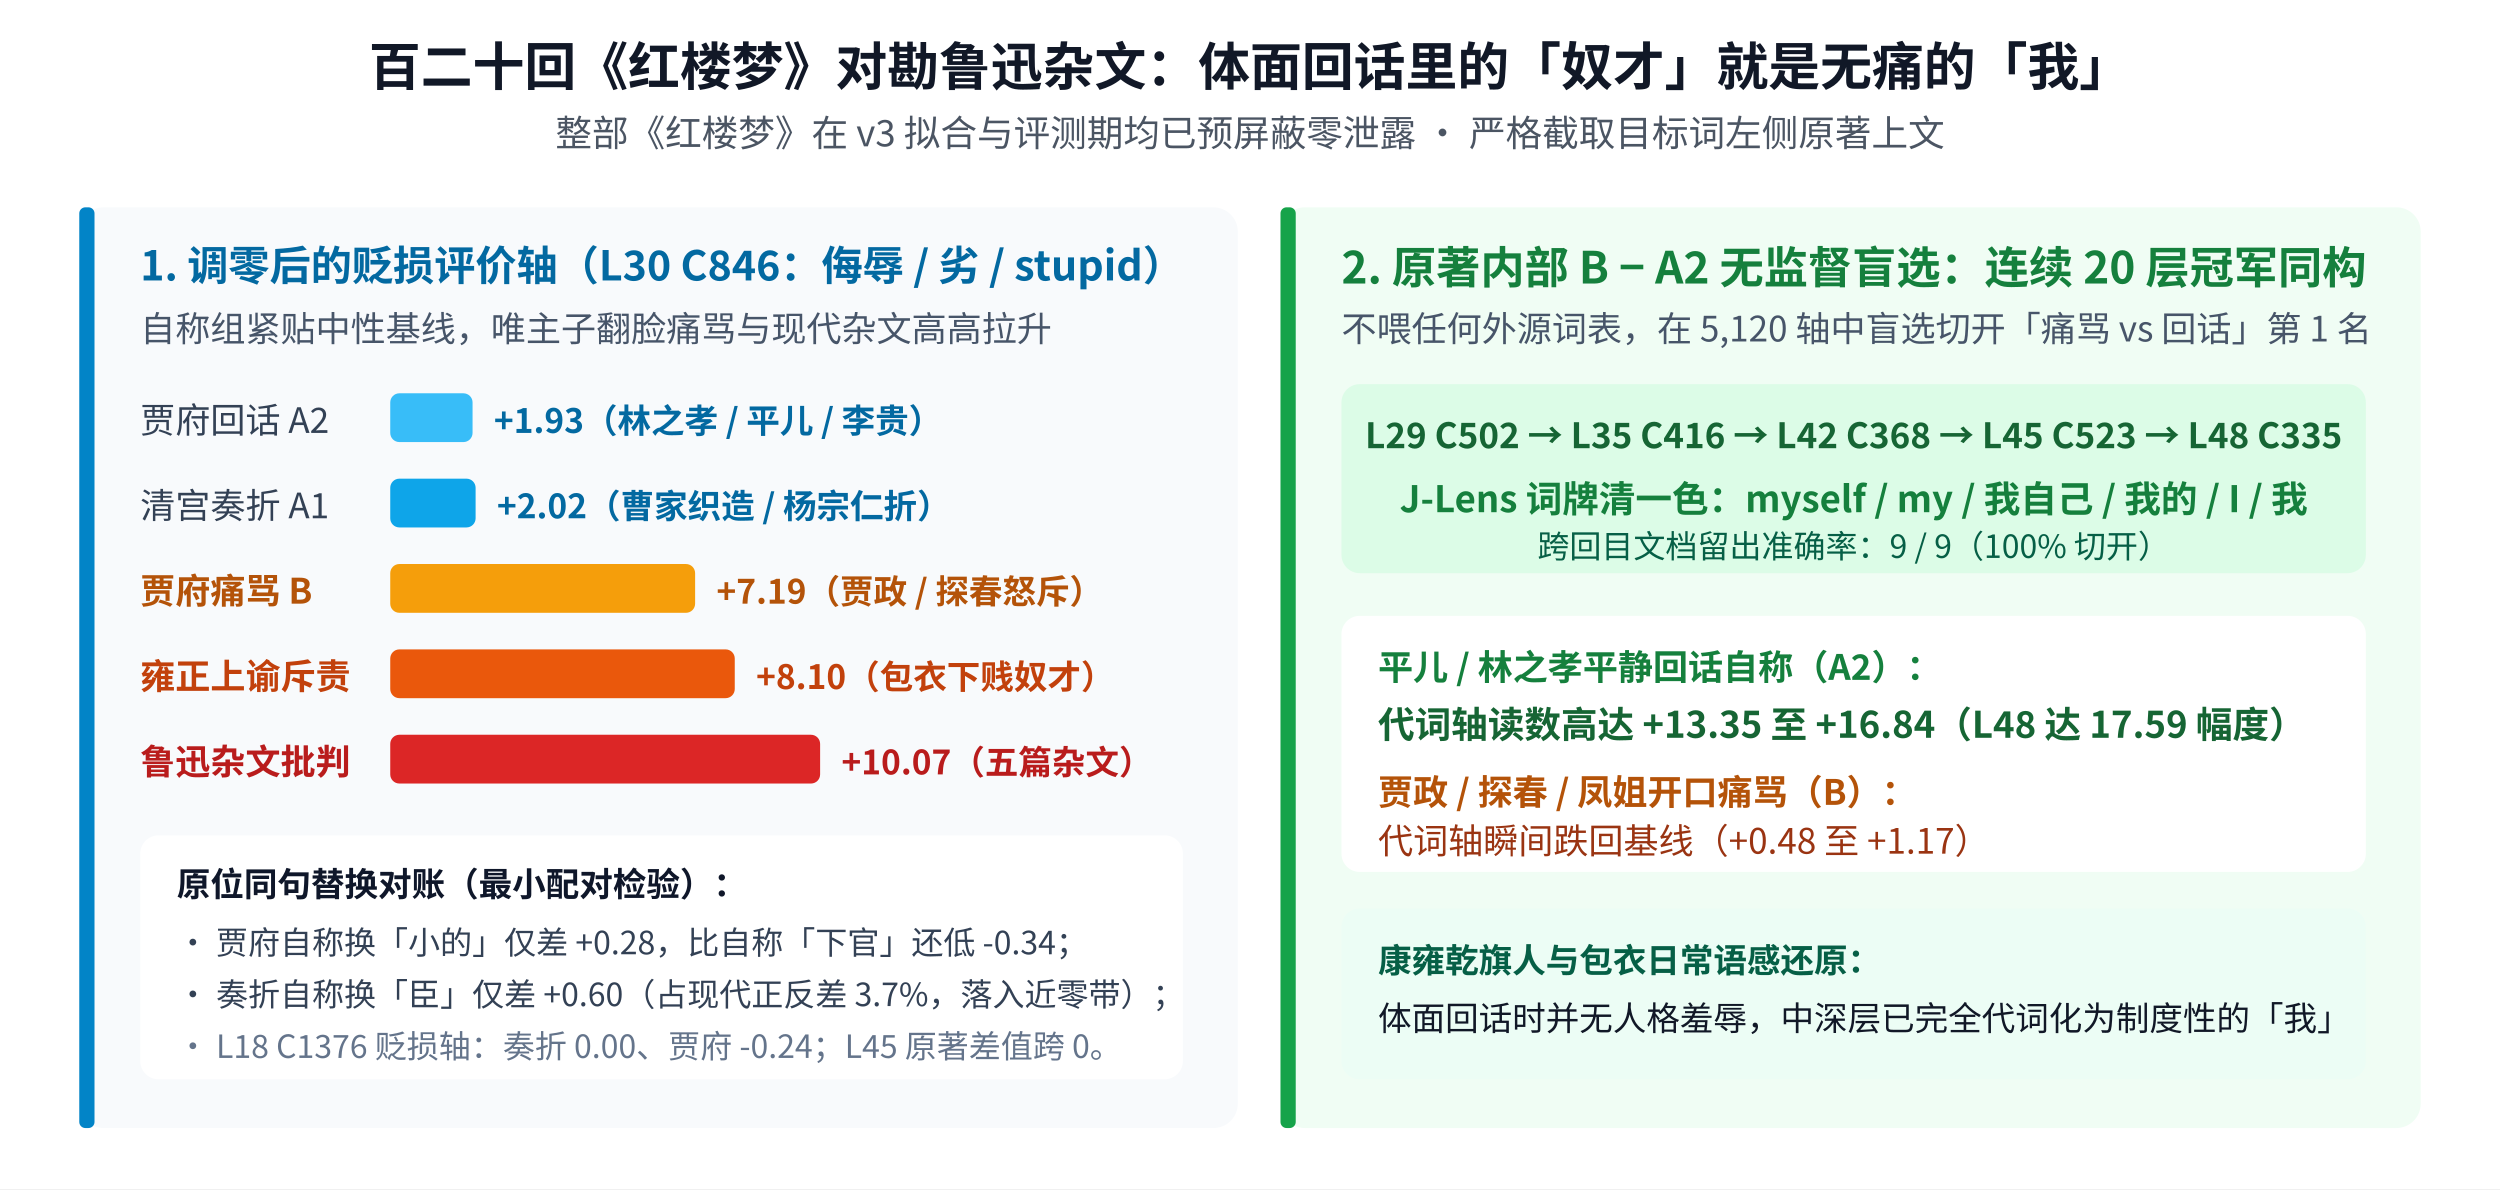
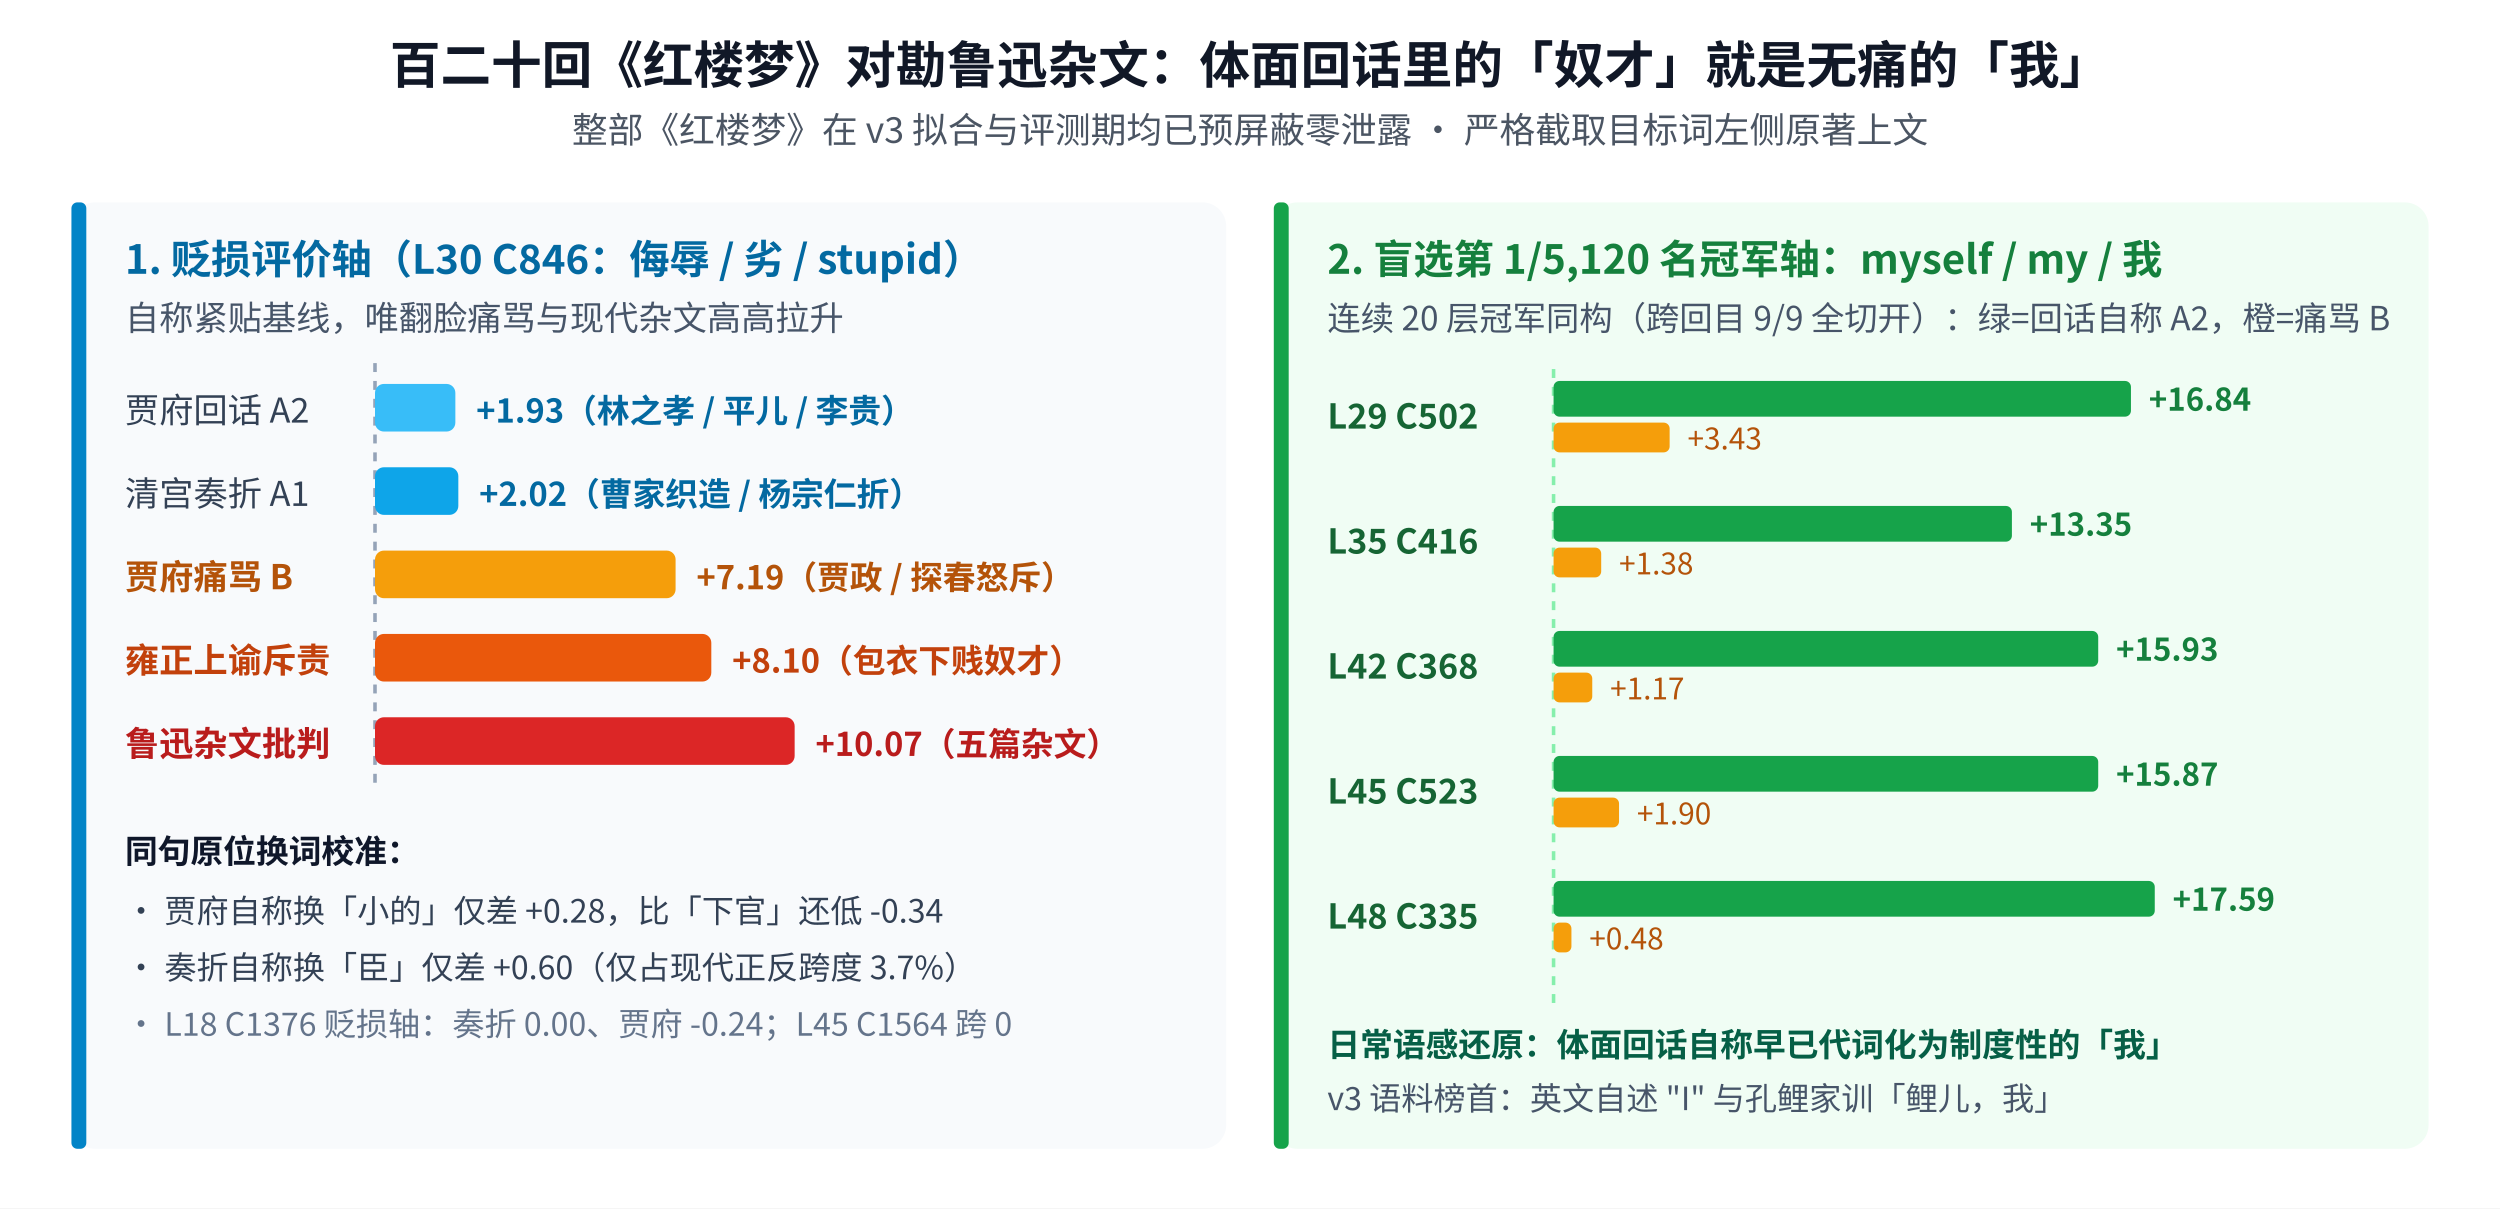
- <svg xmlns="http://www.w3.org/2000/svg" viewBox="0 0 820 390" width="820" height="390" font-family="'WenQuanYi Micro Hei','Noto Sans CJK SC',sans-serif" style="background-color:#ffffff;">
-   <rect width="820" height="390" fill="#ffffff" />
-   <text x="410" y="28" text-anchor="middle" font-size="17" font-weight="bold" fill="#111827">百二十回《红楼梦》对勘鲁迅杂文：体面回话里的「奴才」就是无痛的「我」</text>
-   <text x="410" y="48" text-anchor="middle" font-size="12" fill="#4b5563">整部《红楼梦》在 v3 拟合与评测期均已预屏蔽零泄露 · 严格截取目标词左侧原著上文</text>
-   <rect x="26" y="68" width="380" height="302" rx="8" fill="#f8fafc" />
-   <rect x="26" y="68" width="5" height="302" rx="2" fill="#0284c7" />
-   <text x="46" y="92" font-size="13.5" font-weight="bold" fill="#0369a1">1. 调零后的贬损评价轴（L30 C846：侮辱 / 劣 / stupid）</text>
-   <text x="46" y="112" font-size="11.5" fill="#475569">自称组紧贴中性基线，唯主子翻脸痛骂与现代杂文高高拉升</text>
-   <text x="46" y="142" font-size="11.5" fill="#334155">贾府回话 A2</text>
-   <rect x="128" y="129" width="27" height="16" rx="3" fill="#38bdf8" />
-   <text x="162" y="142" font-size="11" font-weight="bold" fill="#0369a1">+1.93（林之孝 / 平儿 / 李贵）</text>
-   <text x="46" y="170" font-size="11.5" fill="#334155">清宫奏折 A1</text>
-   <rect x="128" y="157" width="28" height="16" rx="3" fill="#0ea5e9" />
-   <text x="163" y="170" font-size="11" font-weight="bold" fill="#0369a1">+2.02（曹家织造 / 杨宗仁折）</text>
-   <text x="46" y="198" font-size="11.5" font-weight="bold" fill="#b45309">贾府痛骂 B</text>
-   <rect x="128" y="185" width="100" height="16" rx="3" fill="#f59e0b" />
-   <text x="235" y="198" font-size="11" font-weight="bold" fill="#b45309">+7.19（贾政 / 探春怒斥）</text>
-   <text x="46" y="226" font-size="11.5" font-weight="bold" fill="#c2410c">雍正上谕斥责</text>
-   <rect x="128" y="213" width="113" height="16" rx="3" fill="#ea580c" />
-   <text x="248" y="226" font-size="11" font-weight="bold" fill="#c2410c">+8.10（包衣下贱奴才）</text>
-   <text x="46" y="254" font-size="11.5" font-weight="bold" fill="#b91c1c">鲁迅杂文批判</text>
-   <rect x="128" y="241" width="141" height="16" rx="3" fill="#dc2626" />
-   <text x="276" y="254" font-size="11" font-weight="bold" fill="#b91c1c">+10.07（五篇杂文）</text>
-   <rect x="46" y="274" width="342" height="80" rx="6" fill="#ffffff" />
-   <text x="58" y="294" font-size="11" font-weight="bold" fill="#0f172a">原位同句替换对账（最小配对检验）：</text>
-   <text x="58" y="313" font-size="10.5" fill="#334155">• 贾府自称换「小的」仅差 +0.28，比自称「下官」还低 -0.34；</text>
-   <text x="58" y="330" font-size="10.5" fill="#334155">• 奏折自称换「臣」仅差 +0.60（占现代正反差 3.7%，落入近零带）；</text>
-   <text x="58" y="347" font-size="10.5" fill="#64748b">• L18 C1376 贬损轴：奏折 0.00、贾府 -0.24；L45 原著差值跨 0。</text>
-   <rect x="420" y="68" width="374" height="302" rx="8" fill="#f0fdf4" />
-   <rect x="420" y="68" width="5" height="302" rx="2" fill="#16a34a" />
-   <text x="440" y="93" font-size="14.5" font-weight="bold" fill="#15803d">2. 原著内部 B − A2 无监督盲选：连续 20 层冠军同构</text>
-   <text x="440" y="112" font-size="11.5" fill="#475569">不喂任何外源词表，在 5,120 轴中盲选切开「痛骂 vs 回话」第 1 名</text>
-   <rect x="440" y="126" width="336" height="62" rx="6" fill="#dcfce7" />
-   <text x="608" y="147" text-anchor="middle" font-size="11.5" font-weight="bold" fill="#166534">L29 C502 → L35 C416 → L42 C368 → L45 C523 → L48 C335</text>
-   <text x="608" y="168" text-anchor="middle" font-size="12" font-weight="bold" fill="#15803d">J-Lens 词牌清一色：myself / my / 我自己 / 我的 / I / 我</text>
-   <text x="608" y="183" text-anchor="middle" font-size="10.5" fill="#065f46">跨回目文档留出准确率：9 / 9（100% 切开）</text>
-   <rect x="440" y="202" width="336" height="84" rx="6" fill="#ffffff" />
-   <text x="452" y="223" font-size="11.5" font-weight="bold" fill="#15803d">平儿 / 林之孝平静回话自称（A2）：</text>
-   <text x="452" y="242" font-size="12" font-weight="bold" fill="#166534">代词轴读数高达 +13.35 至 +16.84（L48 达 17.59 幅度）</text>
-   <text x="452" y="264" font-size="11.5" font-weight="bold" fill="#b45309">贾政 / 探春 / 凤姐开口痛骂（B）：</text>
-   <text x="452" y="280" font-size="11.5" fill="#9a3412">代词轴瞬间跌回基线（+0.48 至 +1.17）</text>
-   <rect x="440" y="298" width="336" height="56" rx="6" fill="#ecfdf5" />
-   <text x="452" y="319" font-size="11" font-weight="bold" fill="#065f46">康雍乾旗人与包衣日常语感还原：</text>
-   <text x="452" y="338" font-size="11" fill="#111827">体面回话时并无人格羞辱，中深层已完全代词化为制度性的「我」</text>
+ <svg xmlns="http://www.w3.org/2000/svg" viewBox="0 0 840 406" width="840" height="406" font-family="'WenQuanYi Micro Hei','Noto Sans CJK SC',sans-serif" style="background-color:#ffffff;">
+   <rect width="840" height="406" fill="#ffffff" />
+   <text x="420" y="28" text-anchor="middle" font-size="17" font-weight="bold" fill="#111827">百二十回《红楼梦》对勘鲁迅杂文：体面回话里的「奴才」就是无痛的「我」</text>
+   <text x="420" y="48" text-anchor="middle" font-size="12" fill="#4b5563">整部《红楼梦》在 v3 拟合与评测期均已预屏蔽零泄露 · 严格截取目标词左侧原著上文</text>
+   <rect x="24" y="68" width="388" height="318" rx="8" fill="#f8fafc" />
+   <rect x="24" y="68" width="5" height="318" rx="2" fill="#0284c7" />
+   <text x="42" y="92" font-size="13.5" font-weight="bold" fill="#0369a1">1. 贬损评价轴（L30 C846：侮辱 / 劣 / stupid）</text>
+   <text x="42" y="111" font-size="11.5" fill="#475569">自称紧贴基线，唯翻脸痛骂与现代杂文高高拉升</text>
+   <line x1="126" y1="122" x2="126" y2="266" stroke="#94a3b8" stroke-width="1.2" stroke-dasharray="3 3" />
+   <text x="42" y="142" font-size="11.5" fill="#334155">贾府回话 A2</text>
+   <rect x="126" y="129" width="27" height="16" rx="3" fill="#38bdf8" />
+   <text x="160" y="142" font-size="11" font-weight="bold" fill="#0369a1">+1.93（林之孝 / 平儿 / 李贵）</text>
+   <text x="42" y="170" font-size="11.5" fill="#334155">清宫奏折 A1</text>
+   <rect x="126" y="157" width="28" height="16" rx="3" fill="#0ea5e9" />
+   <text x="161" y="170" font-size="11" font-weight="bold" fill="#0369a1">+2.02（曹家织造 / 杨宗仁折）</text>
+   <text x="42" y="198" font-size="11.5" font-weight="bold" fill="#b45309">贾府痛骂 B</text>
+   <rect x="126" y="185" width="101" height="16" rx="3" fill="#f59e0b" />
+   <text x="234" y="198" font-size="11" font-weight="bold" fill="#b45309">+7.19（贾政 / 探春怒斥）</text>
+   <text x="42" y="226" font-size="11.5" font-weight="bold" fill="#c2410c">雍正上谕斥责</text>
+   <rect x="126" y="213" width="113" height="16" rx="3" fill="#ea580c" />
+   <text x="246" y="226" font-size="11" font-weight="bold" fill="#c2410c">+8.10（包衣下贱奴才）</text>
+   <text x="42" y="254" font-size="11.5" font-weight="bold" fill="#b91c1c">鲁迅杂文批判</text>
+   <rect x="126" y="241" width="141" height="16" rx="3" fill="#dc2626" />
+   <text x="274" y="254" font-size="11" font-weight="bold" fill="#b91c1c">+10.07（五篇杂文）</text>
+   <text x="42" y="290" font-size="11" font-weight="bold" fill="#0f172a">同句原位换词校准：</text>
+   <text x="42" y="310" font-size="10.8" fill="#334155">• 贾府自称换「小的」仅差 +0.28，比「下官」还低 -0.34</text>
+   <text x="42" y="329" font-size="10.8" fill="#334155">• 奏折自称换「臣」仅差 +0.60（仅占现代正反跨度 3.7%）</text>
+   <text x="42" y="348" font-size="10.8" fill="#64748b">• L18 C1376 贬损轴：奏折 0.00、贾府 -0.24；L45 C1564 跨 0</text>
+   <rect x="428" y="68" width="388" height="318" rx="8" fill="#f0fdf4" />
+   <rect x="428" y="68" width="5" height="318" rx="2" fill="#16a34a" />
+   <text x="446" y="92" font-size="13.5" font-weight="bold" fill="#15803d">2. 盲选第 1/5,120 名冠军轴：myself / my / 我</text>
+   <text x="446" y="111" font-size="11.2" fill="#475569">连续 20 层冠军同构（跨回目 9/9 全切开）：绿=回话自称 A2，橙=痛骂 B</text>
+   <line x1="522" y1="124" x2="522" y2="338" stroke="#86efac" stroke-width="1.2" stroke-dasharray="3 3" />
+   <text x="446" y="144" font-size="11.5" font-weight="bold" fill="#166534">L29 C502</text>
+   <rect x="522" y="128" width="194" height="12" rx="2" fill="#16a34a" />
+   <text x="722" y="138" font-size="10.5" font-weight="bold" fill="#15803d">+16.84</text>
+   <rect x="522" y="142" width="39" height="10" rx="2" fill="#f59e0b" />
+   <text x="567" y="151" font-size="10" fill="#b45309">+3.43</text>
+   <text x="446" y="186" font-size="11.5" font-weight="bold" fill="#166534">L35 C416</text>
+   <rect x="522" y="170" width="154" height="12" rx="2" fill="#16a34a" />
+   <text x="682" y="180" font-size="10.5" font-weight="bold" fill="#15803d">+13.35</text>
+   <rect x="522" y="184" width="16" height="10" rx="2" fill="#f59e0b" />
+   <text x="544" y="193" font-size="10" fill="#b45309">+1.38</text>
+   <text x="446" y="228" font-size="11.5" font-weight="bold" fill="#166534">L42 C368</text>
+   <rect x="522" y="212" width="183" height="12" rx="2" fill="#16a34a" />
+   <text x="711" y="222" font-size="10.5" font-weight="bold" fill="#15803d">+15.93</text>
+   <rect x="522" y="226" width="13" height="10" rx="2" fill="#f59e0b" />
+   <text x="541" y="235" font-size="10" fill="#b45309">+1.17</text>
+   <text x="446" y="270" font-size="11.5" font-weight="bold" fill="#166534">L45 C523</text>
+   <rect x="522" y="254" width="183" height="12" rx="2" fill="#16a34a" />
+   <text x="711" y="264" font-size="10.5" font-weight="bold" fill="#15803d">+15.87</text>
+   <rect x="522" y="268" width="22" height="10" rx="2" fill="#f59e0b" />
+   <text x="550" y="277" font-size="10" fill="#b45309">+1.90</text>
+   <text x="446" y="312" font-size="11.5" font-weight="bold" fill="#166534">L48 C335</text>
+   <rect x="522" y="296" width="202" height="12" rx="2" fill="#16a34a" />
+   <text x="730" y="306" font-size="10.5" font-weight="bold" fill="#15803d">+17.59</text>
+   <rect x="522" y="310" width="6" height="10" rx="2" fill="#f59e0b" />
+   <text x="534" y="319" font-size="10" fill="#b45309">+0.48</text>
+   <text x="446" y="355" font-size="11" font-weight="bold" fill="#065f46">日常语感还原：体面回话自称早已代词化为制度性的「我」</text>
+   <text x="446" y="373" font-size="10.8" fill="#475569">v3 语料榜首：英文自述 "I" 与孔鲤家训「鲤儿，我」</text>
</svg>
